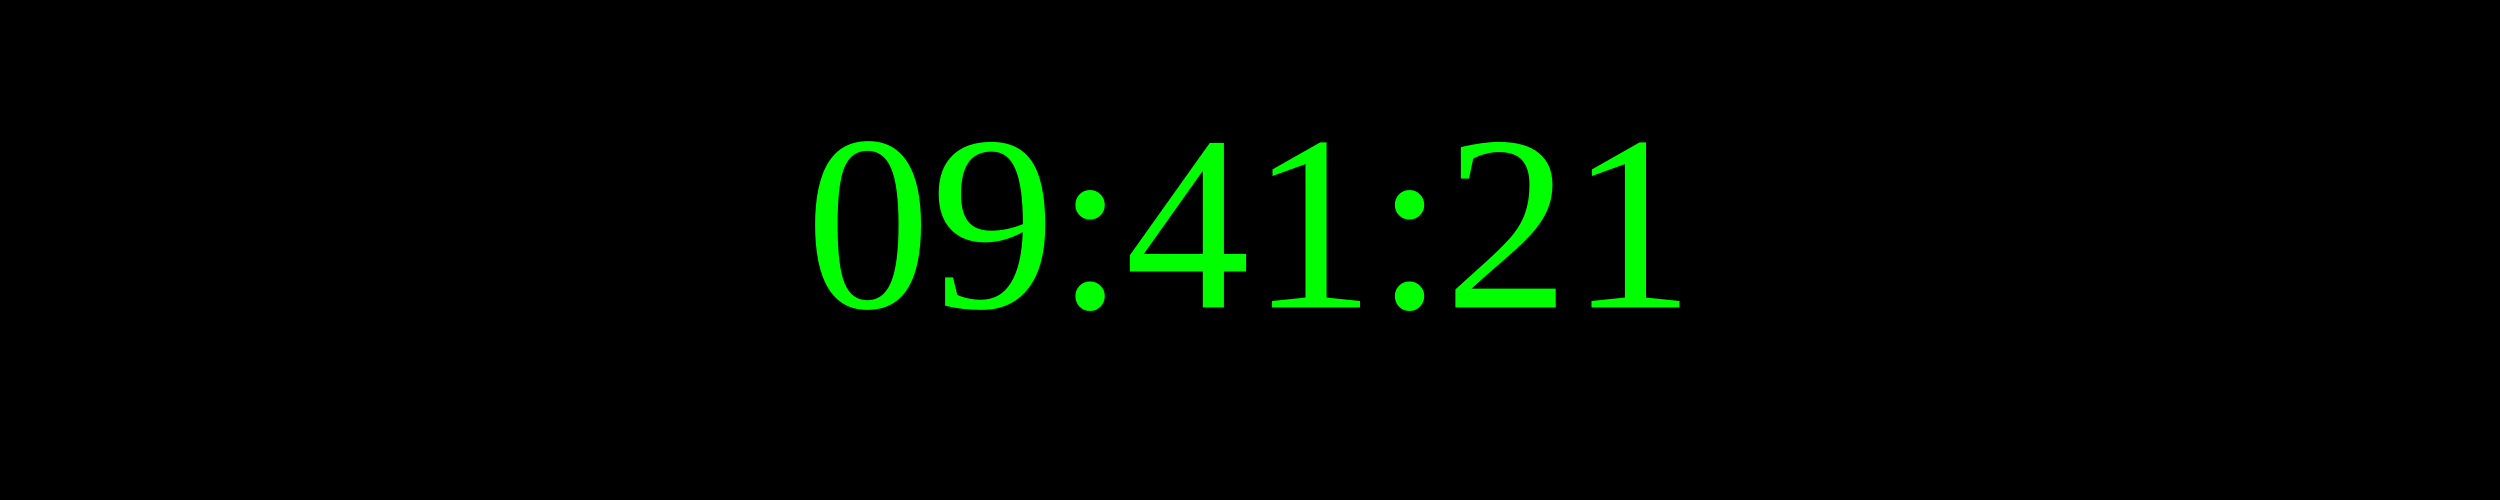
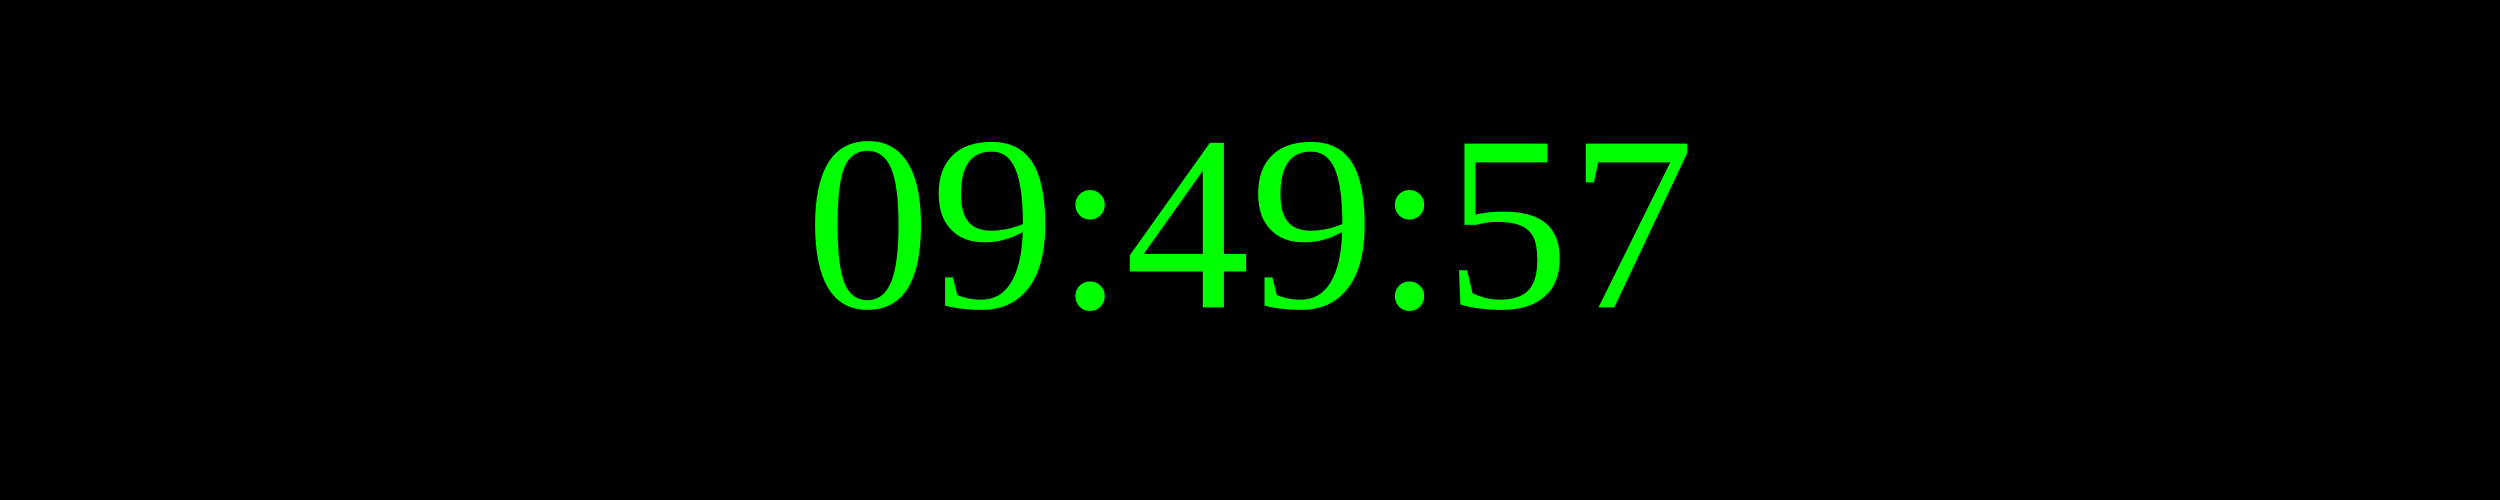
<svg xmlns="http://www.w3.org/2000/svg" width="250" height="50">
  <rect width="100%" height="100%" fill="black" />
  <text x="50%" y="50%" font-size="25" fill="lime" text-anchor="middle" dominant-baseline="middle">
- 09:41:21
+ 09:49:57
</text>
</svg>
